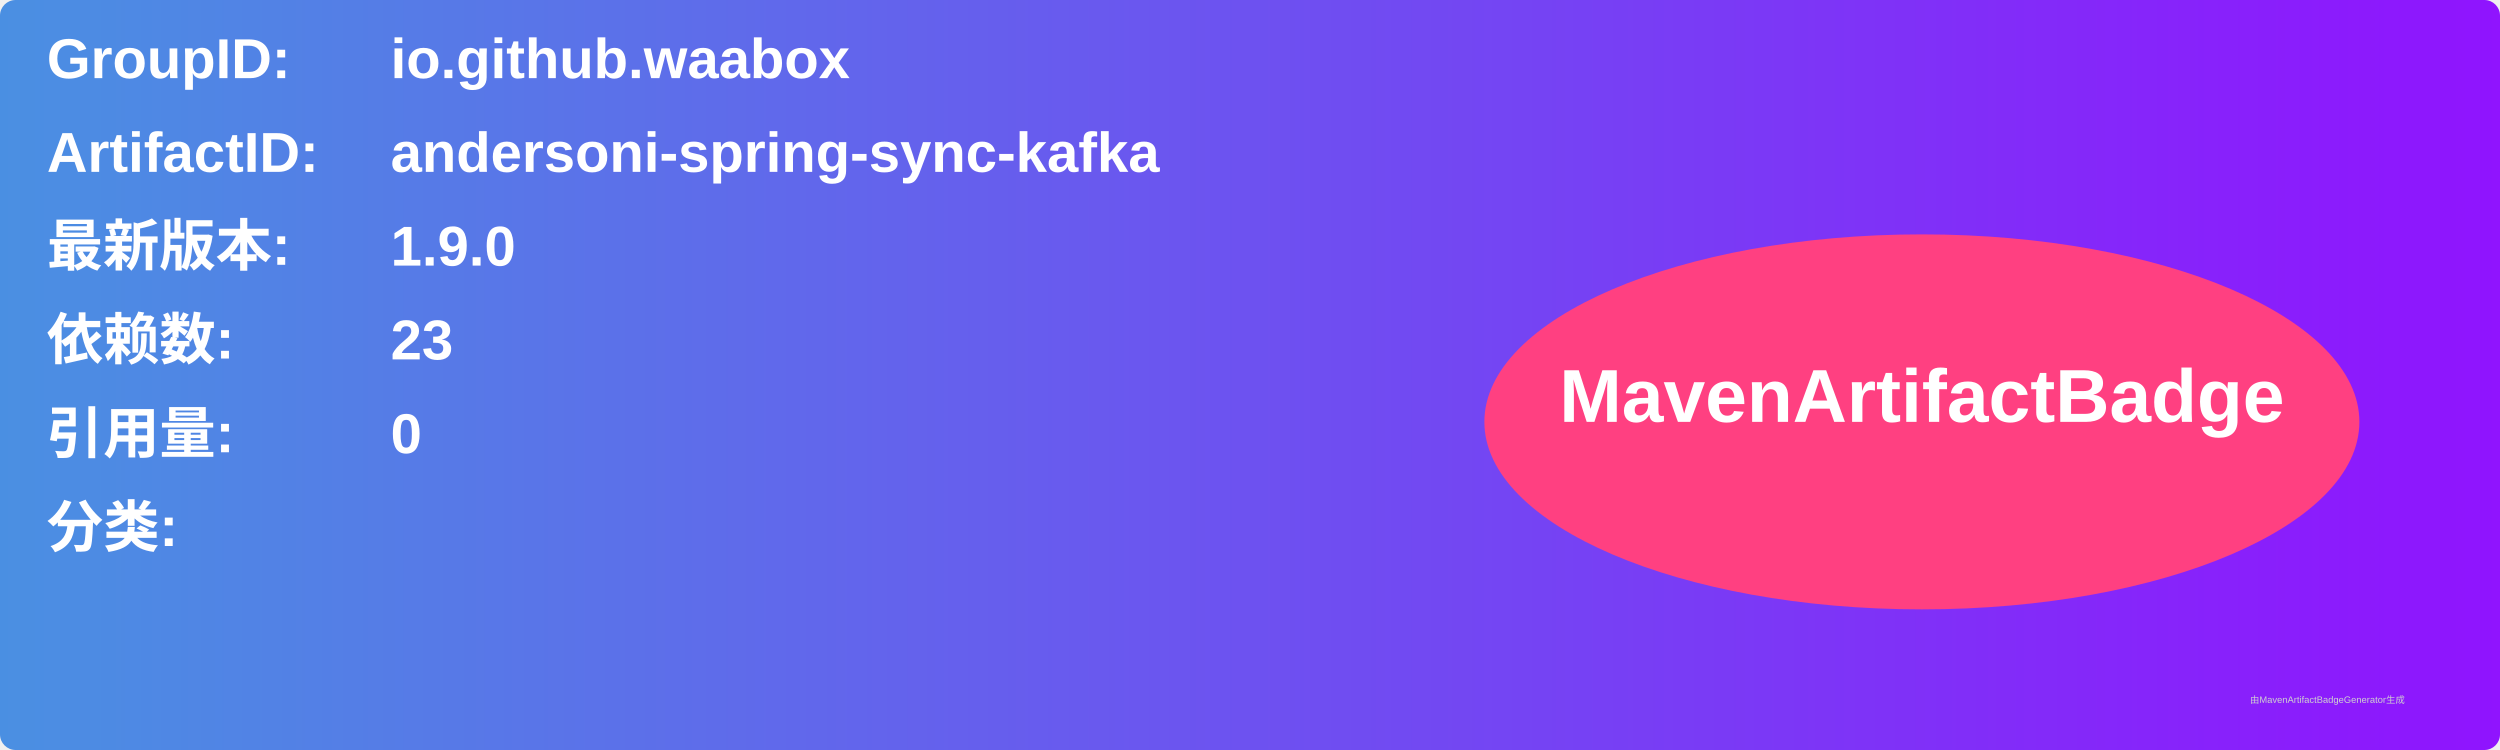
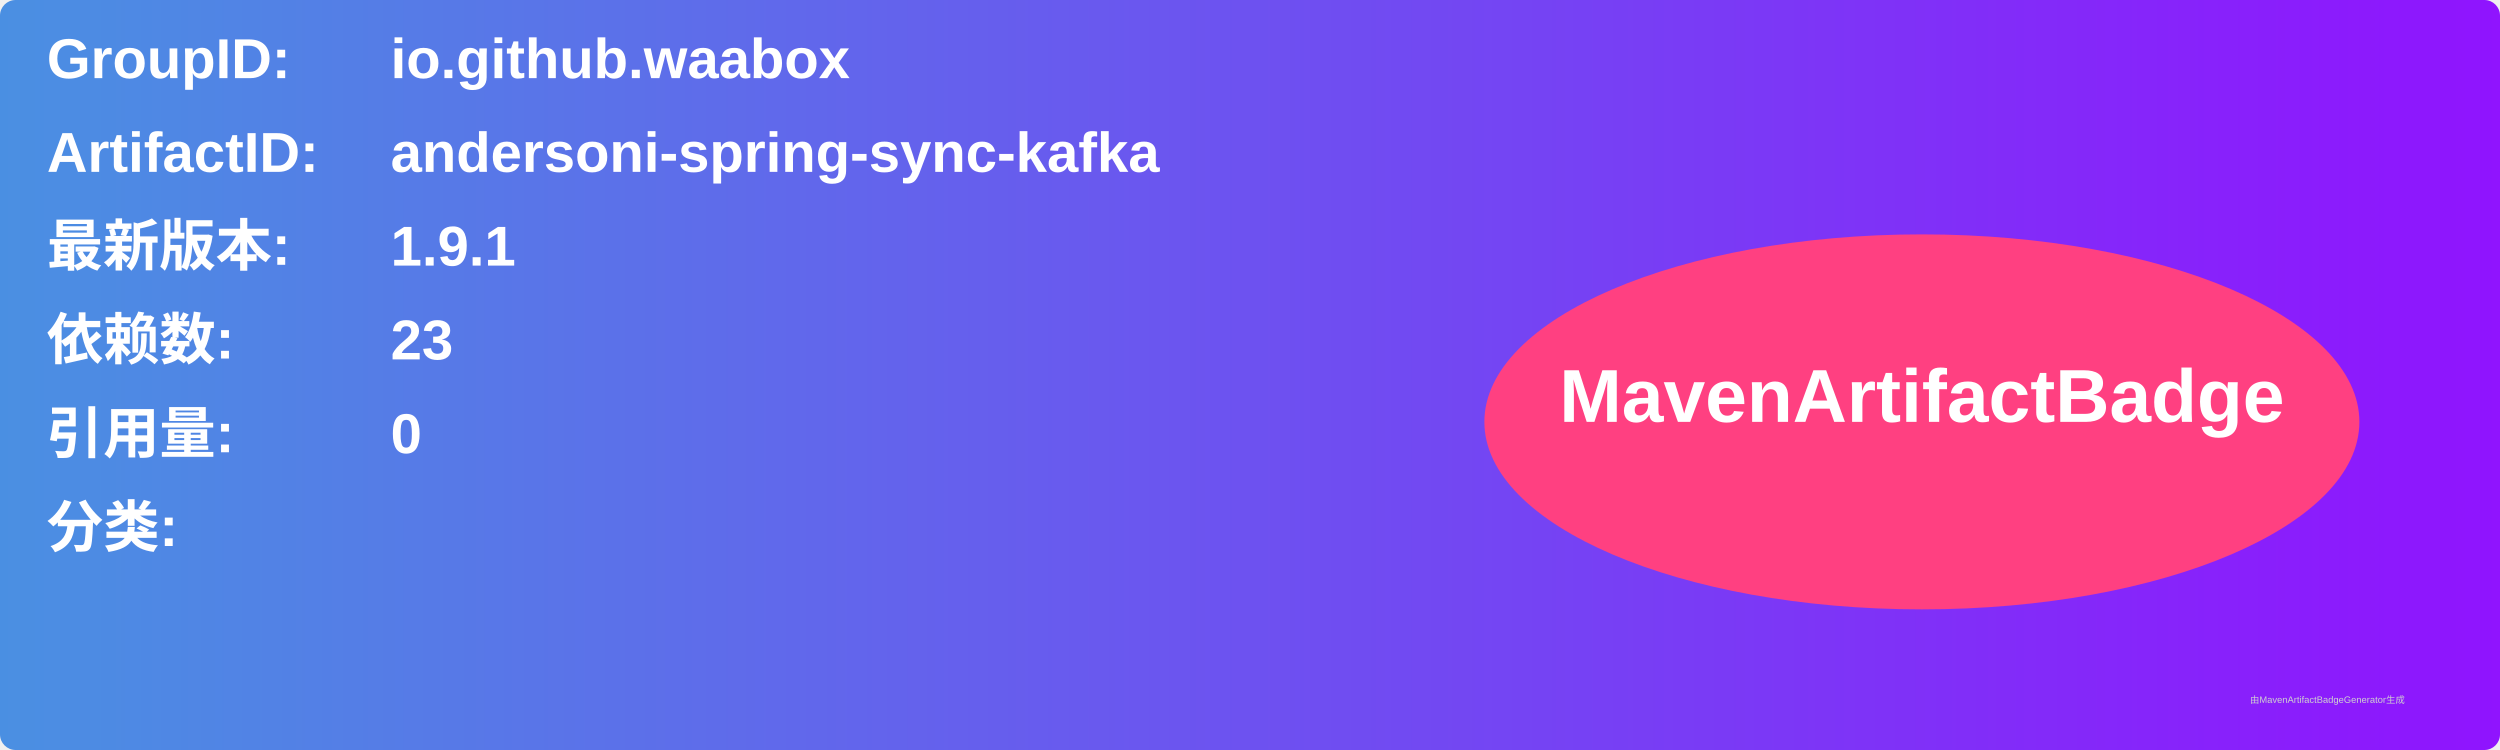
<svg xmlns="http://www.w3.org/2000/svg" width="800" height="240" viewBox="0 0 800 240">
  <linearGradient id="grad" x1="0%" y1="0%" x2="100%" y2="0%">
    <stop offset="0%" stop-color="#4a90e2" />
    <stop offset="100%" stop-color="#9013fe" />
  </linearGradient>
  <rect width="100%" height="100%" rx="5" ry="5" fill="url(#grad)" />
  <g transform="translate(15, 15)">
    <text x="0" y="10" font-family="Arial" font-size="18" fill="white" font-weight="bold" width="260">GroupID:</text>
    <text x="110" y="10" font-family="Arial" font-size="18" fill="white" font-weight="bold" width="460">io.github.waabox</text>
    <text x="0" y="40" font-family="Arial" font-size="18" fill="white" font-weight="bold" width="260">ArtifactID:</text>
    <text x="110" y="40" font-family="Arial" font-size="18" fill="white" font-weight="bold" width="460">andersoni-spring-sync-kafka</text>
    <text x="0" y="70" font-family="Arial" font-size="18" fill="white" font-weight="bold">最新版本:</text>
    <text x="110" y="70" font-family="Arial" font-size="18" fill="white" font-weight="bold">
-       <tspan font-weight="bold">1.9.0</tspan>
+       <tspan font-weight="bold">1.9.1</tspan>
    </text>
    <text x="0" y="100" font-family="Arial" font-size="18" fill="white" font-weight="bold">依赖数: </text>
    <text x="110" y="100" font-family="Arial" font-size="18" fill="white">
      <tspan font-weight="bold">23</tspan>
    </text>
    <text x="0" y="130" font-family="Arial" font-size="18" fill="white" font-weight="bold">引用量: </text>
    <text x="110" y="130" font-family="Arial" font-size="18" fill="white">
      <tspan font-weight="bold">0</tspan>
    </text>
    <text x="0" y="160" font-family="Arial" font-size="18" fill="white" font-weight="bold">分类:</text>
    <text x="10" y="190" font-family="Arial" font-size="10" fill="white">
      <tspan font-weight="bold" />
    </text>
    <ellipse cx="600" cy="120" rx="140" ry="60" fill="#ff4081" />
    <text x="600" y="120" text-anchor="middle" font-family="Arial" font-size="24" fill="white" font-weight="bold">MavenArtifactBadge</text>
  </g>
  <text x="720" y="225" font-family="Arial" font-size="3" fill="#d0d0d0">由MavenArtifactBadgeGenerator生成</text>
</svg>
